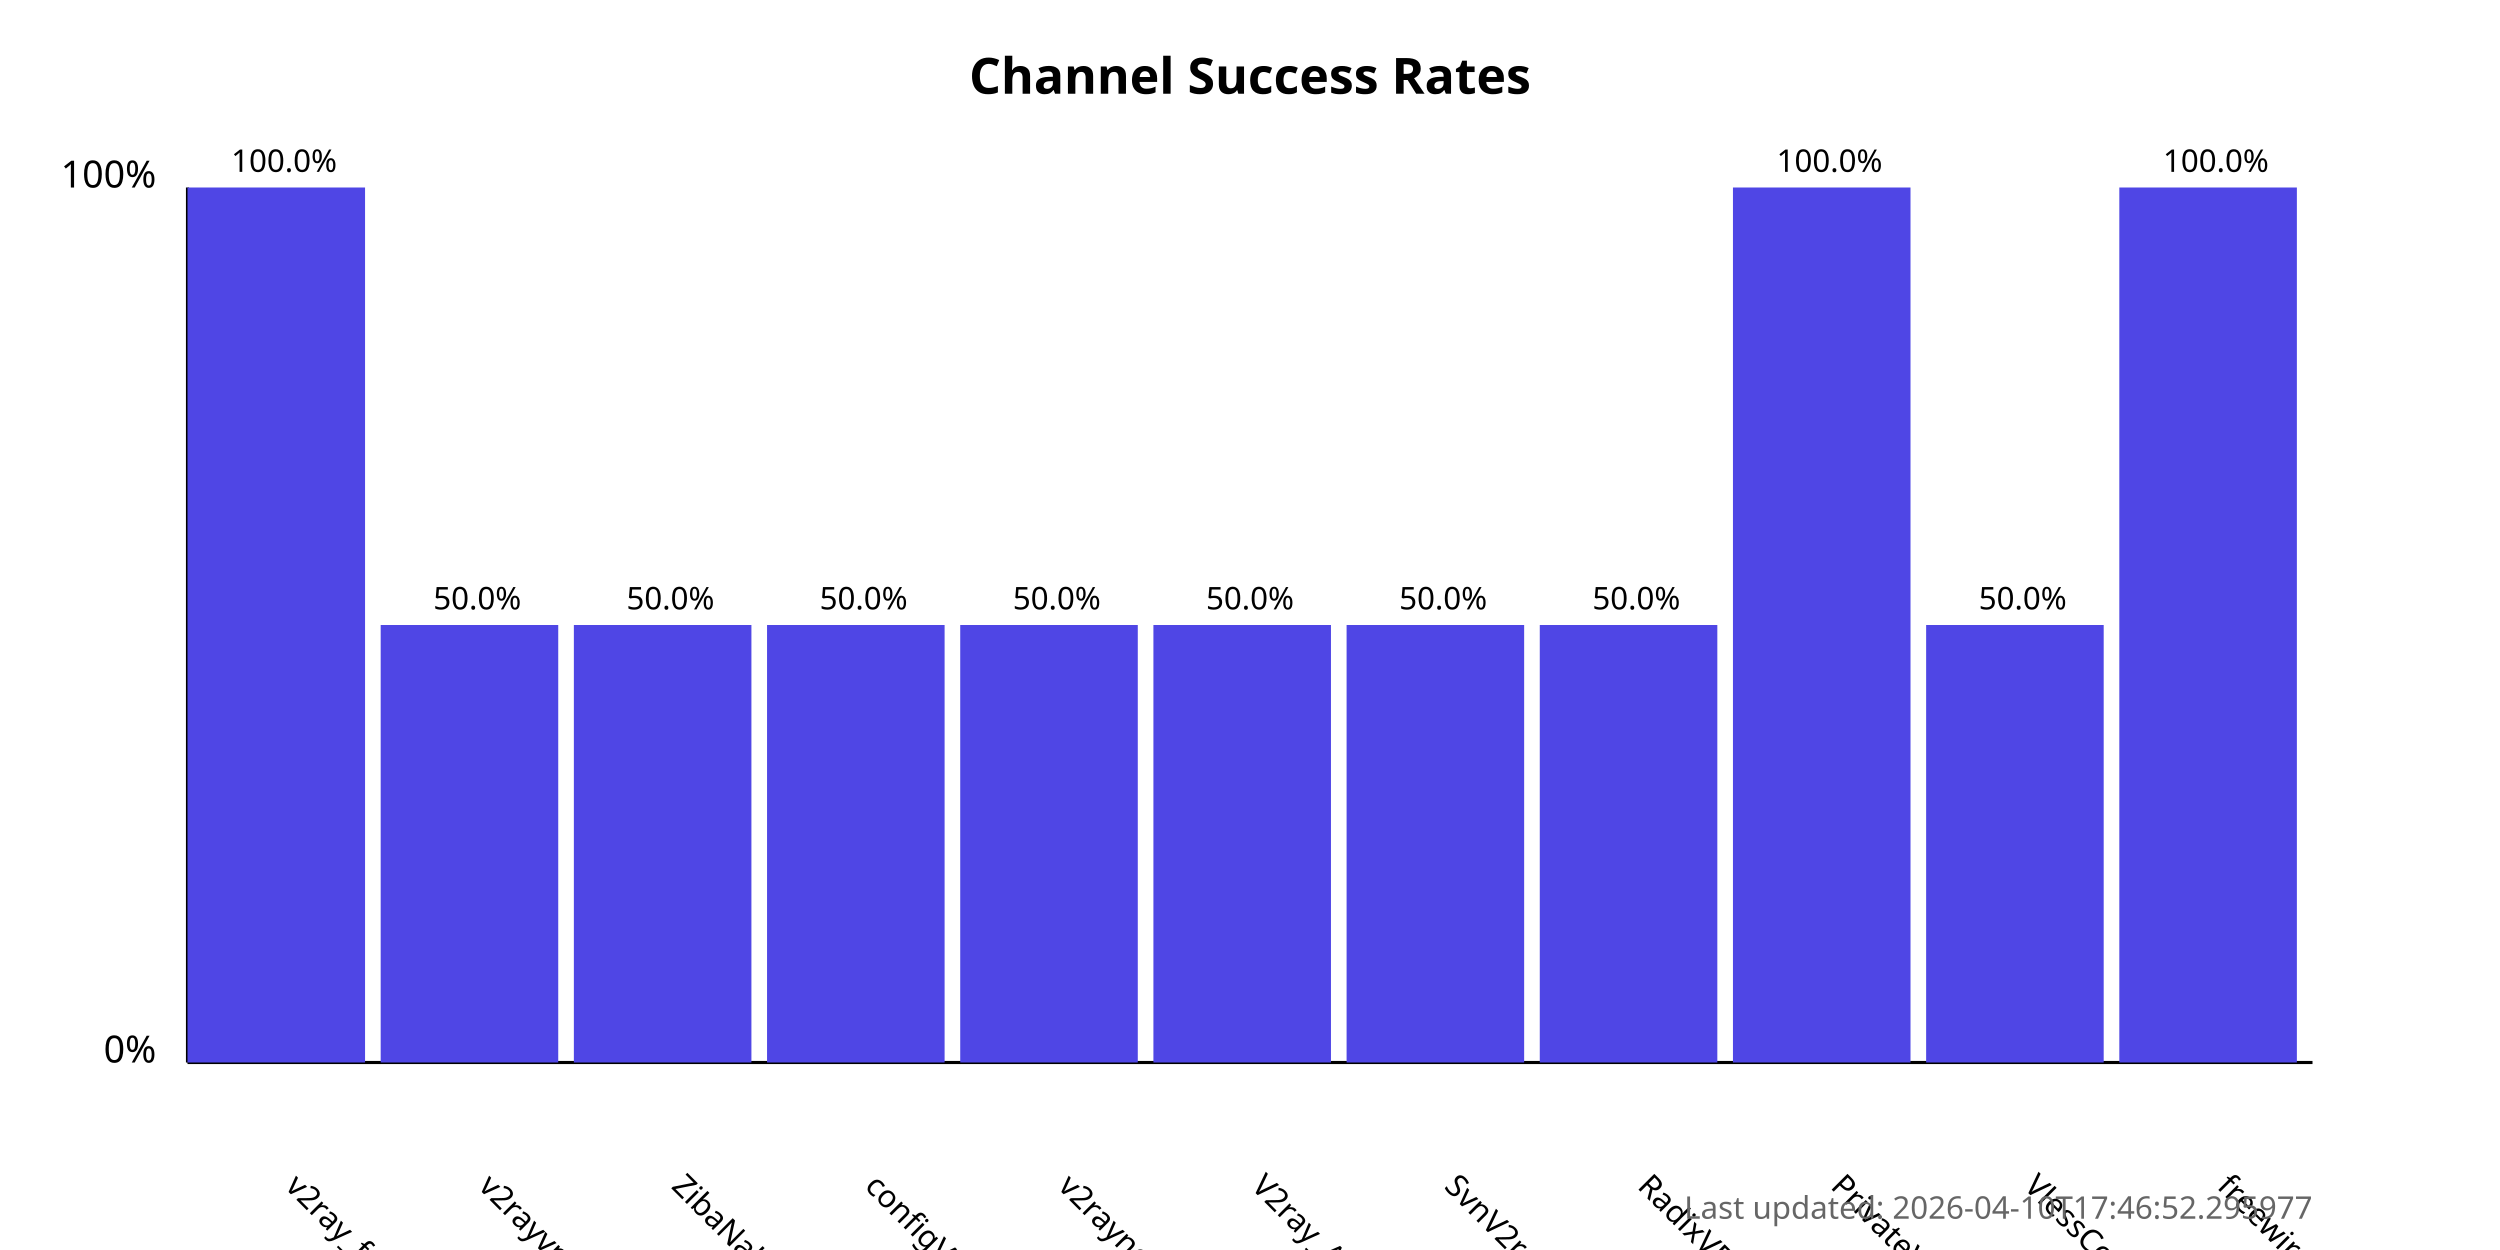
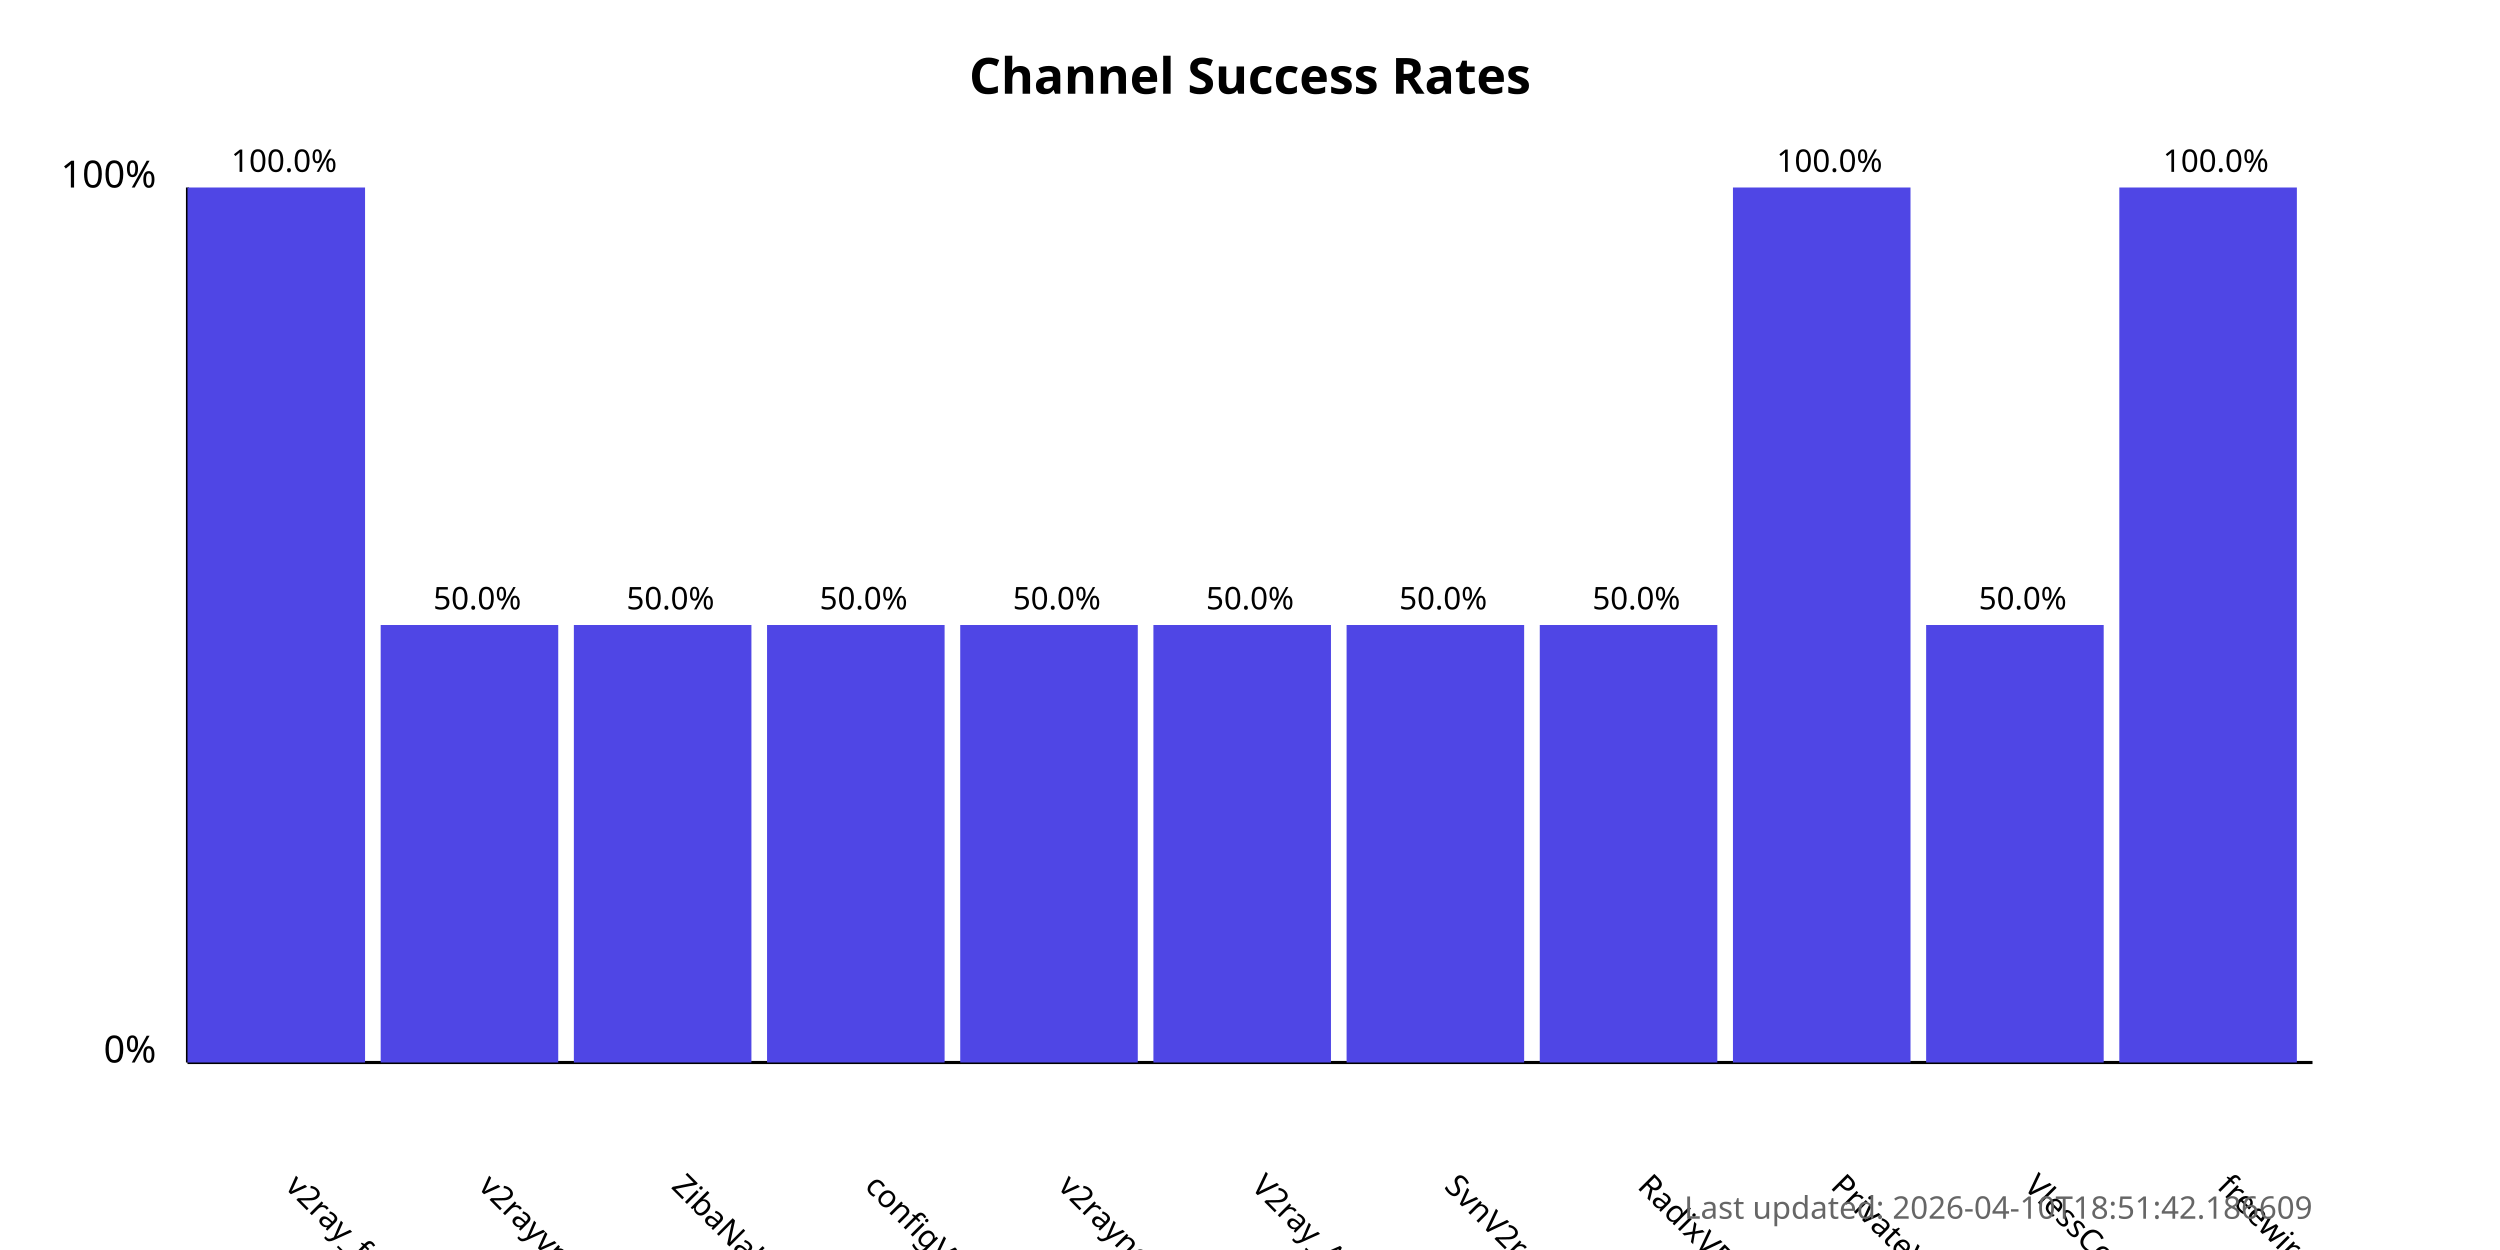
<svg xmlns="http://www.w3.org/2000/svg" width="800" height="400">
  <style>
            .chart-title { font: bold 16px sans-serif; }
            .axis-label { font: 12px sans-serif; }
            .tick-label { font: 10px sans-serif; }
            .bar { fill: #4f46e5; }
            .bar:hover { fill: #6366f1; }
            .timestamp { font: 10px sans-serif; fill: #666; }
        </style>
  <text x="400.0" y="30" text-anchor="middle" class="chart-title">
            Channel Success Rates
        </text>
  <line x1="60" y1="340" x2="60" y2="60" stroke="black" stroke-width="1" />
  <line x1="60" y1="340" x2="740" y2="340" stroke="black" stroke-width="1" />
  <text x="50" y="340" text-anchor="end" class="axis-label">0%</text>
  <text x="50" y="60" text-anchor="end" class="axis-label">100%</text>
  <g>
    <rect x="60" y="60.0" width="56.818" height="280.0" class="bar" />
    <text x="90.909" y="380" transform="rotate(45, 90.90909, 380)" text-anchor="start" class="tick-label">
                v2ray_free_conf
            </text>
    <text x="90.909" y="55.0" text-anchor="middle" class="tick-label">
                100.0%
            </text>
  </g>
  <g>
    <rect x="121.818" y="200.0" width="56.818" height="140.0" class="bar" />
    <text x="152.727" y="380" transform="rotate(45, 152.7273, 380)" text-anchor="start" class="tick-label">
                v2rayvpno
            </text>
    <text x="152.727" y="195.0" text-anchor="middle" class="tick-label">
                50.0%
            </text>
  </g>
  <g>
    <rect x="183.636" y="200.0" width="56.818" height="140.0" class="bar" />
    <text x="214.545" y="380" transform="rotate(45, 214.5455, 380)" text-anchor="start" class="tick-label">
                ZibaNabz
            </text>
    <text x="214.545" y="195.0" text-anchor="middle" class="tick-label">
                50.0%
            </text>
  </g>
  <g>
    <rect x="245.455" y="200.0" width="56.818" height="140.0" class="bar" />
    <text x="276.364" y="380" transform="rotate(45, 276.3636, 380)" text-anchor="start" class="tick-label">
                configV2rayForFree
            </text>
    <text x="276.364" y="195.0" text-anchor="middle" class="tick-label">
                50.0%
            </text>
  </g>
  <g>
    <rect x="307.273" y="200.0" width="56.818" height="140.0" class="bar" />
    <text x="338.182" y="380" transform="rotate(45, 338.1818, 380)" text-anchor="start" class="tick-label">
                v2rayngvpn
            </text>
    <text x="338.182" y="195.0" text-anchor="middle" class="tick-label">
                50.0%
            </text>
  </g>
  <g>
    <rect x="369.091" y="200.0" width="56.818" height="140.0" class="bar" />
    <text x="400.0" y="380" transform="rotate(45, 400.0, 380)" text-anchor="start" class="tick-label">
                V2ray_Alpha
            </text>
    <text x="400.0" y="195.0" text-anchor="middle" class="tick-label">
                50.0%
            </text>
  </g>
  <g>
    <rect x="430.909" y="200.0" width="56.818" height="140.0" class="bar" />
    <text x="461.818" y="380" transform="rotate(45, 461.8182, 380)" text-anchor="start" class="tick-label">
                SvnV2ray
            </text>
    <text x="461.818" y="195.0" text-anchor="middle" class="tick-label">
                50.0%
            </text>
  </g>
  <g>
    <rect x="492.727" y="200.0" width="56.818" height="140.0" class="bar" />
    <text x="523.636" y="380" transform="rotate(45, 523.6364, 380)" text-anchor="start" class="tick-label">
                RadixVPN
            </text>
    <text x="523.636" y="195.0" text-anchor="middle" class="tick-label">
                50.0%
            </text>
  </g>
  <g>
    <rect x="554.545" y="60.0" width="56.818" height="280.0" class="bar" />
    <text x="585.455" y="380" transform="rotate(45, 585.4545, 380)" text-anchor="start" class="tick-label">
                PrivateVPNs
            </text>
    <text x="585.455" y="55.0" text-anchor="middle" class="tick-label">
                100.0%
            </text>
  </g>
  <g>
    <rect x="616.364" y="200.0" width="56.818" height="140.0" class="bar" />
    <text x="647.273" y="380" transform="rotate(45, 647.2727, 380)" text-anchor="start" class="tick-label">
                VlessConfig
            </text>
    <text x="647.273" y="195.0" text-anchor="middle" class="tick-label">
                50.0%
            </text>
  </g>
  <g>
    <rect x="678.182" y="60.0" width="56.818" height="280.0" class="bar" />
    <text x="709.091" y="380" transform="rotate(45, 709.0909, 380)" text-anchor="start" class="tick-label">
                freewireguard
            </text>
    <text x="709.091" y="55.0" text-anchor="middle" class="tick-label">
                100.0%
            </text>
  </g>
  <text x="740" y="390" text-anchor="end" class="timestamp">
-             Last updated: 2026-04-10T17:46:52.295977
+             Last updated: 2026-04-10T18:51:42.186609
        </text>
</svg>
